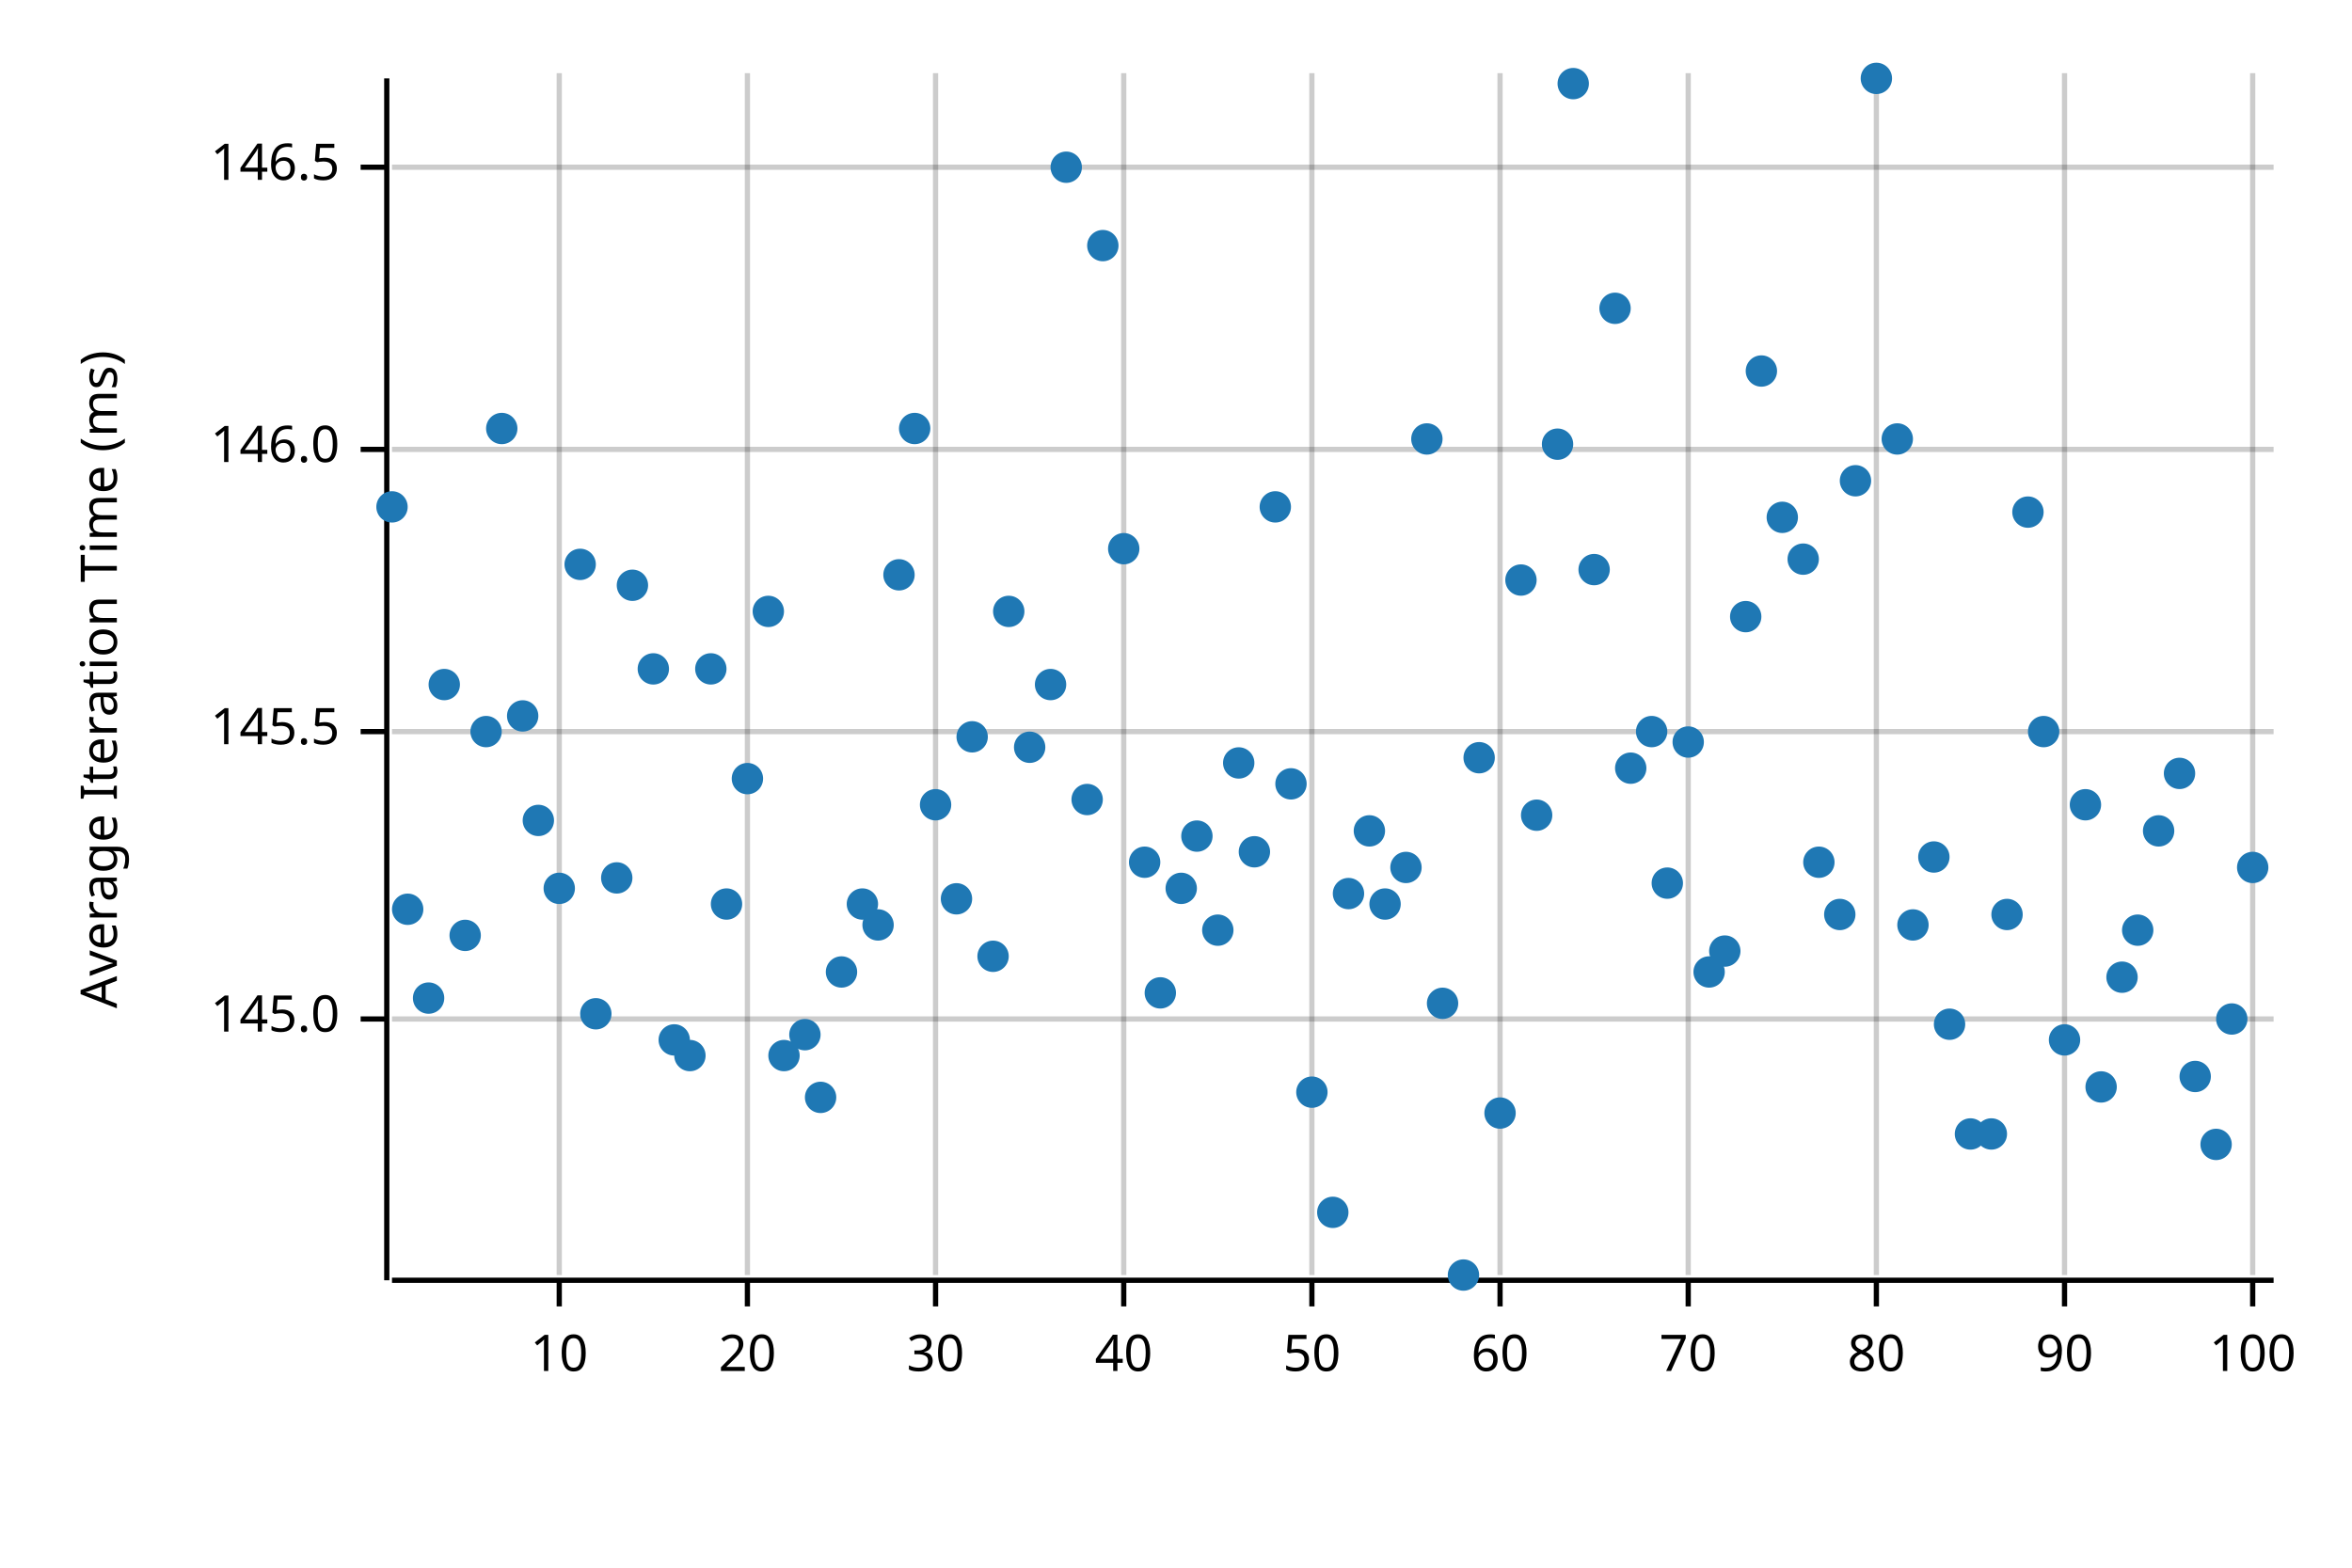
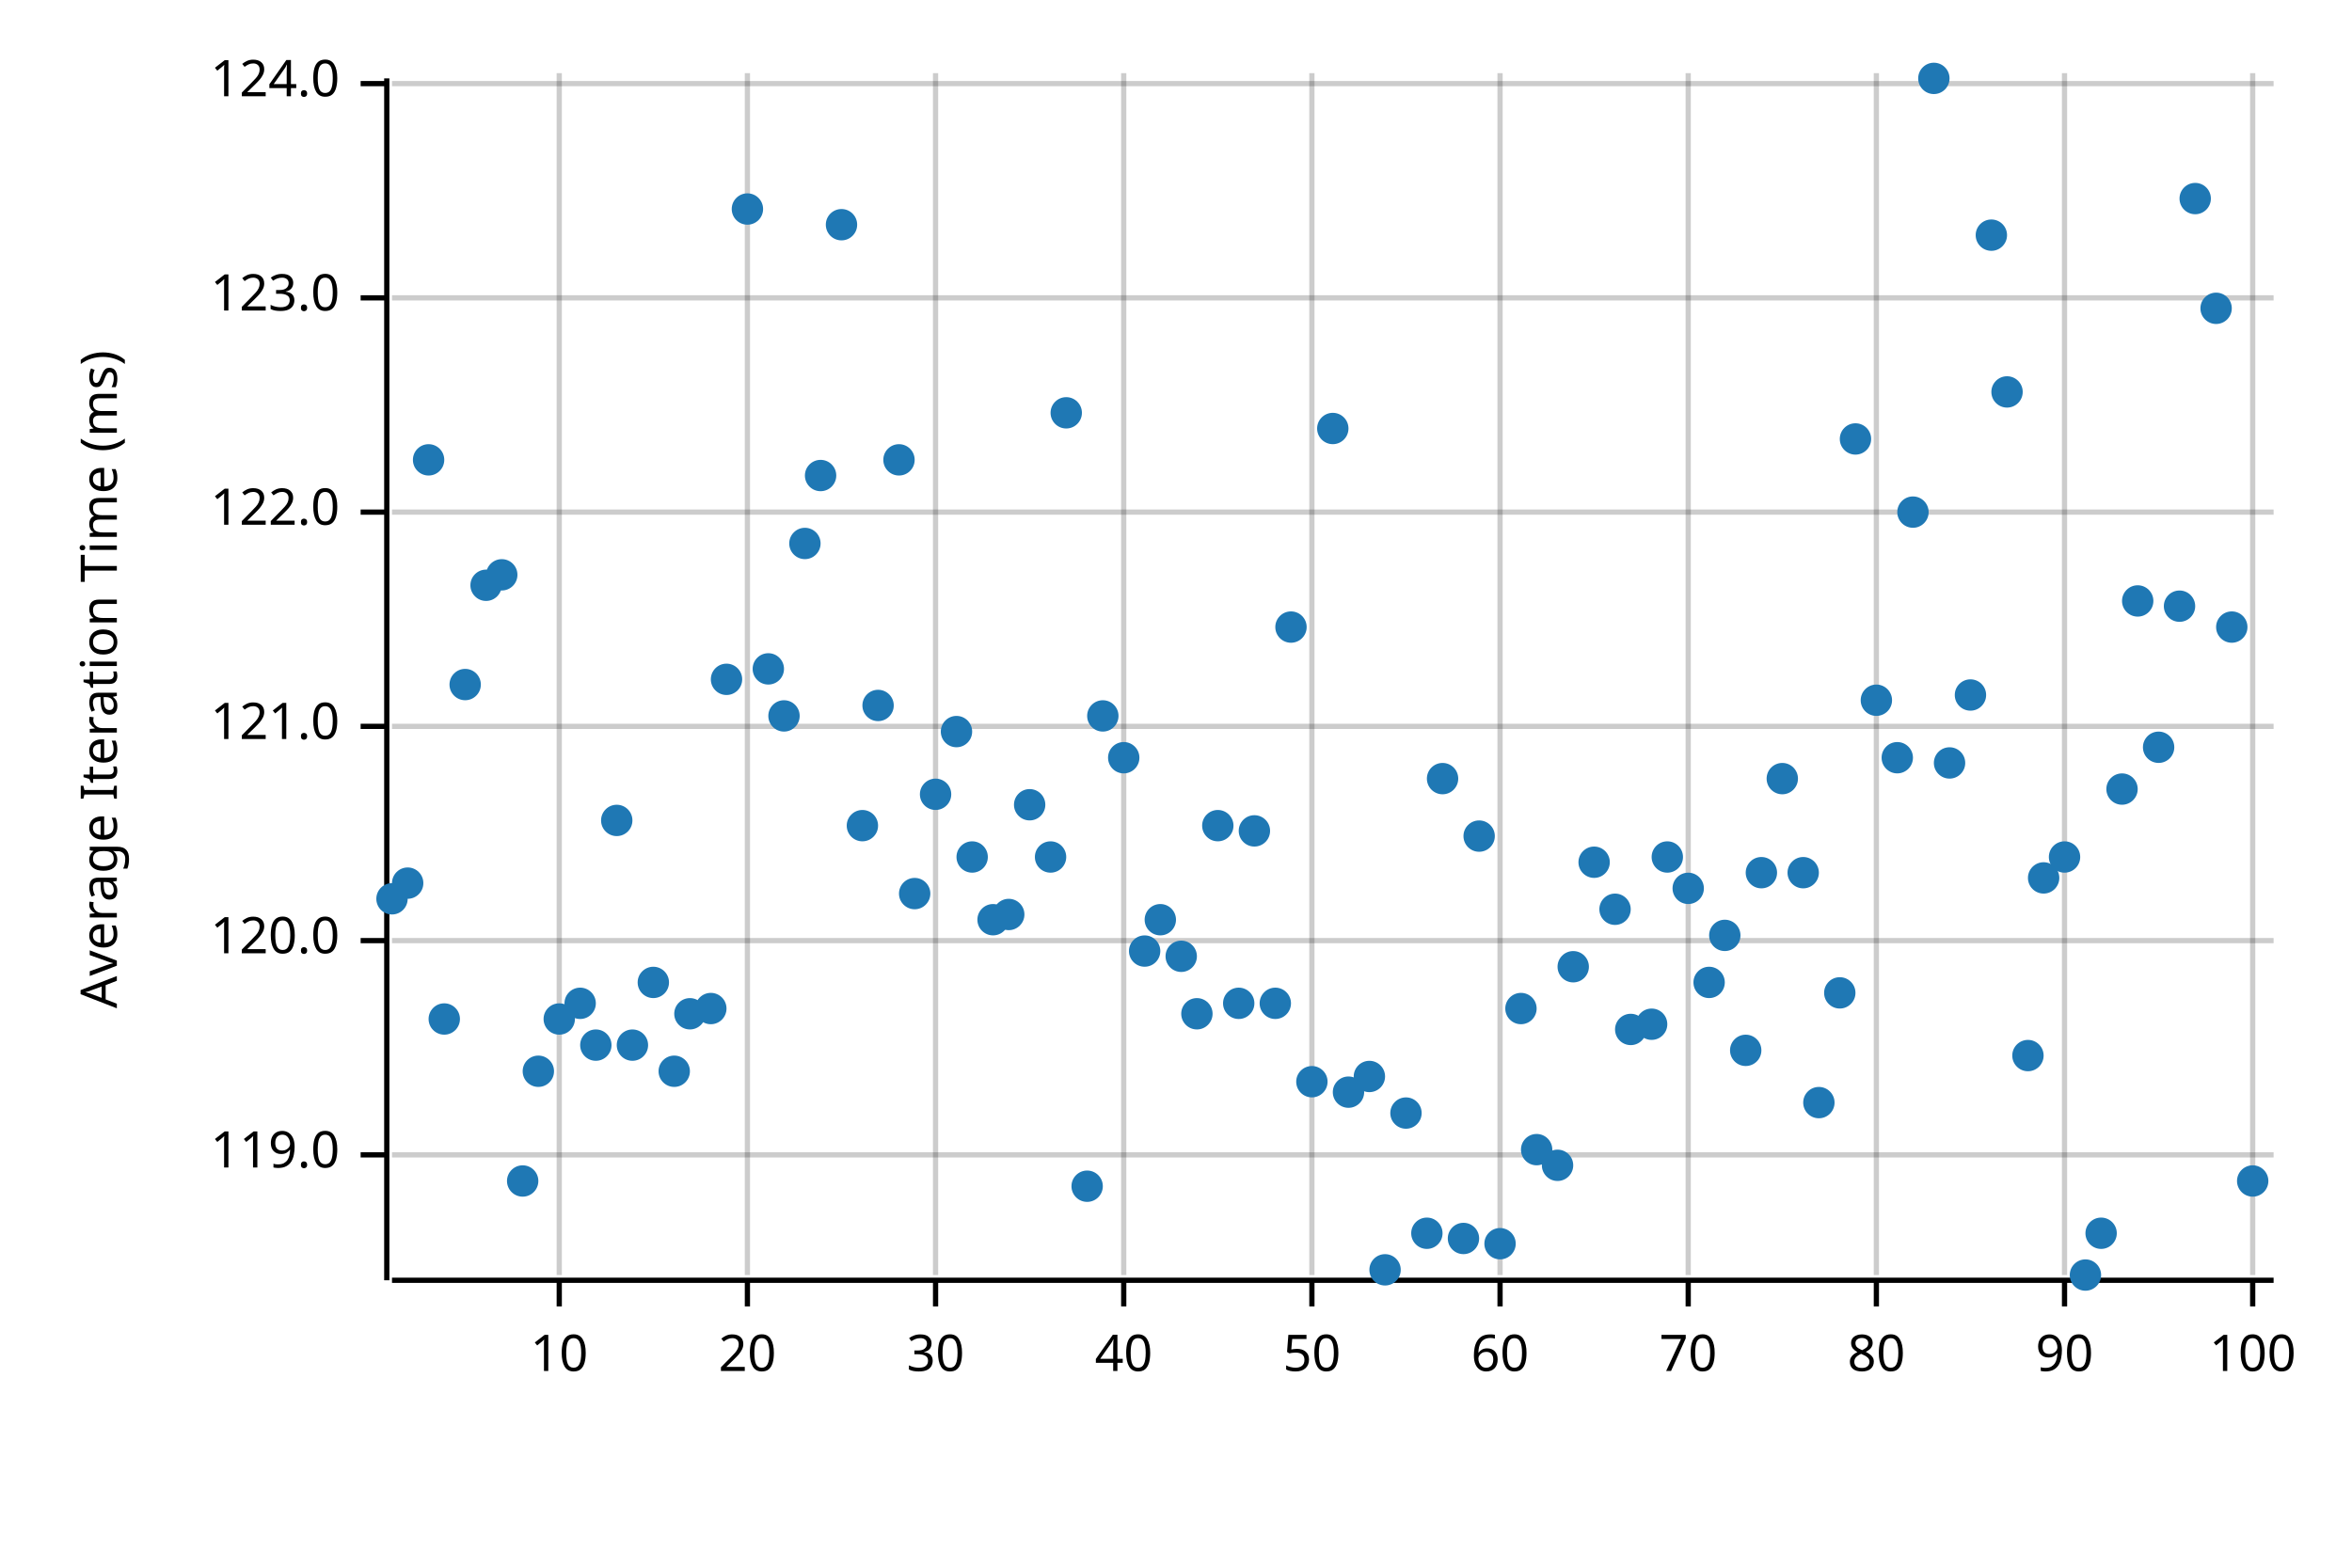
<svg xmlns="http://www.w3.org/2000/svg" width="450" height="300" viewBox="0 0 450 300">
  <text x="15" y="130" dy="0.76em" text-anchor="middle" font-family="sans-serif" font-size="9.677" opacity="1" fill="#000000" transform="rotate(270, 15, 130)">
Average Iteration Time (ms)
</text>
  <line opacity="0.2" stroke="#000000" stroke-width="1" x1="107" y1="244" x2="107" y2="14" />
  <line opacity="0.2" stroke="#000000" stroke-width="1" x1="143" y1="244" x2="143" y2="14" />
  <line opacity="0.2" stroke="#000000" stroke-width="1" x1="179" y1="244" x2="179" y2="14" />
  <line opacity="0.2" stroke="#000000" stroke-width="1" x1="215" y1="244" x2="215" y2="14" />
  <line opacity="0.2" stroke="#000000" stroke-width="1" x1="251" y1="244" x2="251" y2="14" />
  <line opacity="0.2" stroke="#000000" stroke-width="1" x1="287" y1="244" x2="287" y2="14" />
  <line opacity="0.2" stroke="#000000" stroke-width="1" x1="323" y1="244" x2="323" y2="14" />
  <line opacity="0.2" stroke="#000000" stroke-width="1" x1="359" y1="244" x2="359" y2="14" />
  <line opacity="0.2" stroke="#000000" stroke-width="1" x1="395" y1="244" x2="395" y2="14" />
  <line opacity="0.2" stroke="#000000" stroke-width="1" x1="431" y1="244" x2="431" y2="14" />
-   <line opacity="0.2" stroke="#000000" stroke-width="1" x1="75" y1="195" x2="435" y2="195" />
-   <line opacity="0.2" stroke="#000000" stroke-width="1" x1="75" y1="140" x2="435" y2="140" />
-   <line opacity="0.2" stroke="#000000" stroke-width="1" x1="75" y1="86" x2="435" y2="86" />
-   <line opacity="0.2" stroke="#000000" stroke-width="1" x1="75" y1="32" x2="435" y2="32" />
+   <line opacity="0.2" stroke="#000000" stroke-width="1" x1="75" y1="221" x2="435" y2="221" />
+   <line opacity="0.2" stroke="#000000" stroke-width="1" x1="75" y1="180" x2="435" y2="180" />
+   <line opacity="0.2" stroke="#000000" stroke-width="1" x1="75" y1="139" x2="435" y2="139" />
+   <line opacity="0.2" stroke="#000000" stroke-width="1" x1="75" y1="98" x2="435" y2="98" />
+   <line opacity="0.2" stroke="#000000" stroke-width="1" x1="75" y1="57" x2="435" y2="57" />
+   <line opacity="0.2" stroke="#000000" stroke-width="1" x1="75" y1="16" x2="435" y2="16" />
  <polyline fill="none" opacity="1" stroke="#000000" stroke-width="1" points="74,15 74,245 " />
-   <text x="65" y="195" dy="0.5ex" text-anchor="end" font-family="sans-serif" font-size="9.677" opacity="1" fill="#000000">
- 145.0
+   <text x="65" y="221" dy="0.5ex" text-anchor="end" font-family="sans-serif" font-size="9.677" opacity="1" fill="#000000">
+ 119.0
</text>
-   <polyline fill="none" opacity="1" stroke="#000000" stroke-width="1" points="69,195 74,195 " />
-   <text x="65" y="140" dy="0.5ex" text-anchor="end" font-family="sans-serif" font-size="9.677" opacity="1" fill="#000000">
- 145.5
+   <polyline fill="none" opacity="1" stroke="#000000" stroke-width="1" points="69,221 74,221 " />
+   <text x="65" y="180" dy="0.5ex" text-anchor="end" font-family="sans-serif" font-size="9.677" opacity="1" fill="#000000">
+ 120.0
</text>
-   <polyline fill="none" opacity="1" stroke="#000000" stroke-width="1" points="69,140 74,140 " />
-   <text x="65" y="86" dy="0.5ex" text-anchor="end" font-family="sans-serif" font-size="9.677" opacity="1" fill="#000000">
- 146.0
+   <polyline fill="none" opacity="1" stroke="#000000" stroke-width="1" points="69,180 74,180 " />
+   <text x="65" y="139" dy="0.5ex" text-anchor="end" font-family="sans-serif" font-size="9.677" opacity="1" fill="#000000">
+ 121.0
</text>
-   <polyline fill="none" opacity="1" stroke="#000000" stroke-width="1" points="69,86 74,86 " />
-   <text x="65" y="32" dy="0.5ex" text-anchor="end" font-family="sans-serif" font-size="9.677" opacity="1" fill="#000000">
- 146.5
+   <polyline fill="none" opacity="1" stroke="#000000" stroke-width="1" points="69,139 74,139 " />
+   <text x="65" y="98" dy="0.5ex" text-anchor="end" font-family="sans-serif" font-size="9.677" opacity="1" fill="#000000">
+ 122.0
</text>
-   <polyline fill="none" opacity="1" stroke="#000000" stroke-width="1" points="69,32 74,32 " />
+   <polyline fill="none" opacity="1" stroke="#000000" stroke-width="1" points="69,98 74,98 " />
+   <text x="65" y="57" dy="0.5ex" text-anchor="end" font-family="sans-serif" font-size="9.677" opacity="1" fill="#000000">
+ 123.0
+ </text>
+   <polyline fill="none" opacity="1" stroke="#000000" stroke-width="1" points="69,57 74,57 " />
+   <text x="65" y="16" dy="0.5ex" text-anchor="end" font-family="sans-serif" font-size="9.677" opacity="1" fill="#000000">
+ 124.0
+ </text>
+   <polyline fill="none" opacity="1" stroke="#000000" stroke-width="1" points="69,16 74,16 " />
  <polyline fill="none" opacity="1" stroke="#000000" stroke-width="1" points="75,245 435,245 " />
  <text x="107" y="255" dy="0.76em" text-anchor="middle" font-family="sans-serif" font-size="9.677" opacity="1" fill="#000000">
10
</text>
  <polyline fill="none" opacity="1" stroke="#000000" stroke-width="1" points="107,245 107,250 " />
  <text x="143" y="255" dy="0.76em" text-anchor="middle" font-family="sans-serif" font-size="9.677" opacity="1" fill="#000000">
20
</text>
  <polyline fill="none" opacity="1" stroke="#000000" stroke-width="1" points="143,245 143,250 " />
  <text x="179" y="255" dy="0.76em" text-anchor="middle" font-family="sans-serif" font-size="9.677" opacity="1" fill="#000000">
30
</text>
  <polyline fill="none" opacity="1" stroke="#000000" stroke-width="1" points="179,245 179,250 " />
  <text x="215" y="255" dy="0.76em" text-anchor="middle" font-family="sans-serif" font-size="9.677" opacity="1" fill="#000000">
40
</text>
  <polyline fill="none" opacity="1" stroke="#000000" stroke-width="1" points="215,245 215,250 " />
  <text x="251" y="255" dy="0.76em" text-anchor="middle" font-family="sans-serif" font-size="9.677" opacity="1" fill="#000000">
50
</text>
  <polyline fill="none" opacity="1" stroke="#000000" stroke-width="1" points="251,245 251,250 " />
  <text x="287" y="255" dy="0.76em" text-anchor="middle" font-family="sans-serif" font-size="9.677" opacity="1" fill="#000000">
60
</text>
  <polyline fill="none" opacity="1" stroke="#000000" stroke-width="1" points="287,245 287,250 " />
  <text x="323" y="255" dy="0.76em" text-anchor="middle" font-family="sans-serif" font-size="9.677" opacity="1" fill="#000000">
70
</text>
  <polyline fill="none" opacity="1" stroke="#000000" stroke-width="1" points="323,245 323,250 " />
  <text x="359" y="255" dy="0.76em" text-anchor="middle" font-family="sans-serif" font-size="9.677" opacity="1" fill="#000000">
80
</text>
  <polyline fill="none" opacity="1" stroke="#000000" stroke-width="1" points="359,245 359,250 " />
  <text x="395" y="255" dy="0.76em" text-anchor="middle" font-family="sans-serif" font-size="9.677" opacity="1" fill="#000000">
90
</text>
  <polyline fill="none" opacity="1" stroke="#000000" stroke-width="1" points="395,245 395,250 " />
  <text x="431" y="255" dy="0.76em" text-anchor="middle" font-family="sans-serif" font-size="9.677" opacity="1" fill="#000000">
100
</text>
  <polyline fill="none" opacity="1" stroke="#000000" stroke-width="1" points="431,245 431,250 " />
-   <circle cx="75" cy="97" r="3" opacity="1" fill="#1F78B4" stroke="none" stroke-width="1" />
-   <circle cx="78" cy="174" r="3" opacity="1" fill="#1F78B4" stroke="none" stroke-width="1" />
-   <circle cx="82" cy="191" r="3" opacity="1" fill="#1F78B4" stroke="none" stroke-width="1" />
-   <circle cx="85" cy="131" r="3" opacity="1" fill="#1F78B4" stroke="none" stroke-width="1" />
-   <circle cx="89" cy="179" r="3" opacity="1" fill="#1F78B4" stroke="none" stroke-width="1" />
-   <circle cx="93" cy="140" r="3" opacity="1" fill="#1F78B4" stroke="none" stroke-width="1" />
-   <circle cx="96" cy="82" r="3" opacity="1" fill="#1F78B4" stroke="none" stroke-width="1" />
-   <circle cx="100" cy="137" r="3" opacity="1" fill="#1F78B4" stroke="none" stroke-width="1" />
-   <circle cx="103" cy="157" r="3" opacity="1" fill="#1F78B4" stroke="none" stroke-width="1" />
-   <circle cx="107" cy="170" r="3" opacity="1" fill="#1F78B4" stroke="none" stroke-width="1" />
-   <circle cx="111" cy="108" r="3" opacity="1" fill="#1F78B4" stroke="none" stroke-width="1" />
-   <circle cx="114" cy="194" r="3" opacity="1" fill="#1F78B4" stroke="none" stroke-width="1" />
-   <circle cx="118" cy="168" r="3" opacity="1" fill="#1F78B4" stroke="none" stroke-width="1" />
-   <circle cx="121" cy="112" r="3" opacity="1" fill="#1F78B4" stroke="none" stroke-width="1" />
-   <circle cx="125" cy="128" r="3" opacity="1" fill="#1F78B4" stroke="none" stroke-width="1" />
-   <circle cx="129" cy="199" r="3" opacity="1" fill="#1F78B4" stroke="none" stroke-width="1" />
-   <circle cx="132" cy="202" r="3" opacity="1" fill="#1F78B4" stroke="none" stroke-width="1" />
-   <circle cx="136" cy="128" r="3" opacity="1" fill="#1F78B4" stroke="none" stroke-width="1" />
-   <circle cx="139" cy="173" r="3" opacity="1" fill="#1F78B4" stroke="none" stroke-width="1" />
-   <circle cx="143" cy="149" r="3" opacity="1" fill="#1F78B4" stroke="none" stroke-width="1" />
-   <circle cx="147" cy="117" r="3" opacity="1" fill="#1F78B4" stroke="none" stroke-width="1" />
-   <circle cx="150" cy="202" r="3" opacity="1" fill="#1F78B4" stroke="none" stroke-width="1" />
-   <circle cx="154" cy="198" r="3" opacity="1" fill="#1F78B4" stroke="none" stroke-width="1" />
-   <circle cx="157" cy="210" r="3" opacity="1" fill="#1F78B4" stroke="none" stroke-width="1" />
-   <circle cx="161" cy="186" r="3" opacity="1" fill="#1F78B4" stroke="none" stroke-width="1" />
-   <circle cx="165" cy="173" r="3" opacity="1" fill="#1F78B4" stroke="none" stroke-width="1" />
-   <circle cx="168" cy="177" r="3" opacity="1" fill="#1F78B4" stroke="none" stroke-width="1" />
-   <circle cx="172" cy="110" r="3" opacity="1" fill="#1F78B4" stroke="none" stroke-width="1" />
-   <circle cx="175" cy="82" r="3" opacity="1" fill="#1F78B4" stroke="none" stroke-width="1" />
-   <circle cx="179" cy="154" r="3" opacity="1" fill="#1F78B4" stroke="none" stroke-width="1" />
-   <circle cx="183" cy="172" r="3" opacity="1" fill="#1F78B4" stroke="none" stroke-width="1" />
-   <circle cx="186" cy="141" r="3" opacity="1" fill="#1F78B4" stroke="none" stroke-width="1" />
-   <circle cx="190" cy="183" r="3" opacity="1" fill="#1F78B4" stroke="none" stroke-width="1" />
-   <circle cx="193" cy="117" r="3" opacity="1" fill="#1F78B4" stroke="none" stroke-width="1" />
-   <circle cx="197" cy="143" r="3" opacity="1" fill="#1F78B4" stroke="none" stroke-width="1" />
-   <circle cx="201" cy="131" r="3" opacity="1" fill="#1F78B4" stroke="none" stroke-width="1" />
-   <circle cx="204" cy="32" r="3" opacity="1" fill="#1F78B4" stroke="none" stroke-width="1" />
-   <circle cx="208" cy="153" r="3" opacity="1" fill="#1F78B4" stroke="none" stroke-width="1" />
-   <circle cx="211" cy="47" r="3" opacity="1" fill="#1F78B4" stroke="none" stroke-width="1" />
-   <circle cx="215" cy="105" r="3" opacity="1" fill="#1F78B4" stroke="none" stroke-width="1" />
-   <circle cx="219" cy="165" r="3" opacity="1" fill="#1F78B4" stroke="none" stroke-width="1" />
-   <circle cx="222" cy="190" r="3" opacity="1" fill="#1F78B4" stroke="none" stroke-width="1" />
-   <circle cx="226" cy="170" r="3" opacity="1" fill="#1F78B4" stroke="none" stroke-width="1" />
-   <circle cx="229" cy="160" r="3" opacity="1" fill="#1F78B4" stroke="none" stroke-width="1" />
-   <circle cx="233" cy="178" r="3" opacity="1" fill="#1F78B4" stroke="none" stroke-width="1" />
-   <circle cx="237" cy="146" r="3" opacity="1" fill="#1F78B4" stroke="none" stroke-width="1" />
-   <circle cx="240" cy="163" r="3" opacity="1" fill="#1F78B4" stroke="none" stroke-width="1" />
-   <circle cx="244" cy="97" r="3" opacity="1" fill="#1F78B4" stroke="none" stroke-width="1" />
-   <circle cx="247" cy="150" r="3" opacity="1" fill="#1F78B4" stroke="none" stroke-width="1" />
-   <circle cx="251" cy="209" r="3" opacity="1" fill="#1F78B4" stroke="none" stroke-width="1" />
-   <circle cx="255" cy="232" r="3" opacity="1" fill="#1F78B4" stroke="none" stroke-width="1" />
-   <circle cx="258" cy="171" r="3" opacity="1" fill="#1F78B4" stroke="none" stroke-width="1" />
-   <circle cx="262" cy="159" r="3" opacity="1" fill="#1F78B4" stroke="none" stroke-width="1" />
-   <circle cx="265" cy="173" r="3" opacity="1" fill="#1F78B4" stroke="none" stroke-width="1" />
-   <circle cx="269" cy="166" r="3" opacity="1" fill="#1F78B4" stroke="none" stroke-width="1" />
-   <circle cx="273" cy="84" r="3" opacity="1" fill="#1F78B4" stroke="none" stroke-width="1" />
-   <circle cx="276" cy="192" r="3" opacity="1" fill="#1F78B4" stroke="none" stroke-width="1" />
-   <circle cx="280" cy="244" r="3" opacity="1" fill="#1F78B4" stroke="none" stroke-width="1" />
-   <circle cx="283" cy="145" r="3" opacity="1" fill="#1F78B4" stroke="none" stroke-width="1" />
-   <circle cx="287" cy="213" r="3" opacity="1" fill="#1F78B4" stroke="none" stroke-width="1" />
-   <circle cx="291" cy="111" r="3" opacity="1" fill="#1F78B4" stroke="none" stroke-width="1" />
-   <circle cx="294" cy="156" r="3" opacity="1" fill="#1F78B4" stroke="none" stroke-width="1" />
-   <circle cx="298" cy="85" r="3" opacity="1" fill="#1F78B4" stroke="none" stroke-width="1" />
-   <circle cx="301" cy="16" r="3" opacity="1" fill="#1F78B4" stroke="none" stroke-width="1" />
-   <circle cx="305" cy="109" r="3" opacity="1" fill="#1F78B4" stroke="none" stroke-width="1" />
-   <circle cx="309" cy="59" r="3" opacity="1" fill="#1F78B4" stroke="none" stroke-width="1" />
-   <circle cx="312" cy="147" r="3" opacity="1" fill="#1F78B4" stroke="none" stroke-width="1" />
-   <circle cx="316" cy="140" r="3" opacity="1" fill="#1F78B4" stroke="none" stroke-width="1" />
-   <circle cx="319" cy="169" r="3" opacity="1" fill="#1F78B4" stroke="none" stroke-width="1" />
-   <circle cx="323" cy="142" r="3" opacity="1" fill="#1F78B4" stroke="none" stroke-width="1" />
-   <circle cx="327" cy="186" r="3" opacity="1" fill="#1F78B4" stroke="none" stroke-width="1" />
-   <circle cx="330" cy="182" r="3" opacity="1" fill="#1F78B4" stroke="none" stroke-width="1" />
-   <circle cx="334" cy="118" r="3" opacity="1" fill="#1F78B4" stroke="none" stroke-width="1" />
-   <circle cx="337" cy="71" r="3" opacity="1" fill="#1F78B4" stroke="none" stroke-width="1" />
-   <circle cx="341" cy="99" r="3" opacity="1" fill="#1F78B4" stroke="none" stroke-width="1" />
-   <circle cx="345" cy="107" r="3" opacity="1" fill="#1F78B4" stroke="none" stroke-width="1" />
-   <circle cx="348" cy="165" r="3" opacity="1" fill="#1F78B4" stroke="none" stroke-width="1" />
-   <circle cx="352" cy="175" r="3" opacity="1" fill="#1F78B4" stroke="none" stroke-width="1" />
-   <circle cx="355" cy="92" r="3" opacity="1" fill="#1F78B4" stroke="none" stroke-width="1" />
-   <circle cx="359" cy="15" r="3" opacity="1" fill="#1F78B4" stroke="none" stroke-width="1" />
-   <circle cx="363" cy="84" r="3" opacity="1" fill="#1F78B4" stroke="none" stroke-width="1" />
-   <circle cx="366" cy="177" r="3" opacity="1" fill="#1F78B4" stroke="none" stroke-width="1" />
-   <circle cx="370" cy="164" r="3" opacity="1" fill="#1F78B4" stroke="none" stroke-width="1" />
-   <circle cx="373" cy="196" r="3" opacity="1" fill="#1F78B4" stroke="none" stroke-width="1" />
-   <circle cx="377" cy="217" r="3" opacity="1" fill="#1F78B4" stroke="none" stroke-width="1" />
-   <circle cx="381" cy="217" r="3" opacity="1" fill="#1F78B4" stroke="none" stroke-width="1" />
-   <circle cx="384" cy="175" r="3" opacity="1" fill="#1F78B4" stroke="none" stroke-width="1" />
-   <circle cx="388" cy="98" r="3" opacity="1" fill="#1F78B4" stroke="none" stroke-width="1" />
-   <circle cx="391" cy="140" r="3" opacity="1" fill="#1F78B4" stroke="none" stroke-width="1" />
-   <circle cx="395" cy="199" r="3" opacity="1" fill="#1F78B4" stroke="none" stroke-width="1" />
-   <circle cx="399" cy="154" r="3" opacity="1" fill="#1F78B4" stroke="none" stroke-width="1" />
-   <circle cx="402" cy="208" r="3" opacity="1" fill="#1F78B4" stroke="none" stroke-width="1" />
-   <circle cx="406" cy="187" r="3" opacity="1" fill="#1F78B4" stroke="none" stroke-width="1" />
-   <circle cx="409" cy="178" r="3" opacity="1" fill="#1F78B4" stroke="none" stroke-width="1" />
-   <circle cx="413" cy="159" r="3" opacity="1" fill="#1F78B4" stroke="none" stroke-width="1" />
-   <circle cx="417" cy="148" r="3" opacity="1" fill="#1F78B4" stroke="none" stroke-width="1" />
-   <circle cx="420" cy="206" r="3" opacity="1" fill="#1F78B4" stroke="none" stroke-width="1" />
-   <circle cx="424" cy="219" r="3" opacity="1" fill="#1F78B4" stroke="none" stroke-width="1" />
-   <circle cx="427" cy="195" r="3" opacity="1" fill="#1F78B4" stroke="none" stroke-width="1" />
-   <circle cx="431" cy="166" r="3" opacity="1" fill="#1F78B4" stroke="none" stroke-width="1" />
+   <circle cx="75" cy="172" r="3" opacity="1" fill="#1F78B4" stroke="none" stroke-width="1" />
+   <circle cx="78" cy="169" r="3" opacity="1" fill="#1F78B4" stroke="none" stroke-width="1" />
+   <circle cx="82" cy="88" r="3" opacity="1" fill="#1F78B4" stroke="none" stroke-width="1" />
+   <circle cx="85" cy="195" r="3" opacity="1" fill="#1F78B4" stroke="none" stroke-width="1" />
+   <circle cx="89" cy="131" r="3" opacity="1" fill="#1F78B4" stroke="none" stroke-width="1" />
+   <circle cx="93" cy="112" r="3" opacity="1" fill="#1F78B4" stroke="none" stroke-width="1" />
+   <circle cx="96" cy="110" r="3" opacity="1" fill="#1F78B4" stroke="none" stroke-width="1" />
+   <circle cx="100" cy="226" r="3" opacity="1" fill="#1F78B4" stroke="none" stroke-width="1" />
+   <circle cx="103" cy="205" r="3" opacity="1" fill="#1F78B4" stroke="none" stroke-width="1" />
+   <circle cx="107" cy="195" r="3" opacity="1" fill="#1F78B4" stroke="none" stroke-width="1" />
+   <circle cx="111" cy="192" r="3" opacity="1" fill="#1F78B4" stroke="none" stroke-width="1" />
+   <circle cx="114" cy="200" r="3" opacity="1" fill="#1F78B4" stroke="none" stroke-width="1" />
+   <circle cx="118" cy="157" r="3" opacity="1" fill="#1F78B4" stroke="none" stroke-width="1" />
+   <circle cx="121" cy="200" r="3" opacity="1" fill="#1F78B4" stroke="none" stroke-width="1" />
+   <circle cx="125" cy="188" r="3" opacity="1" fill="#1F78B4" stroke="none" stroke-width="1" />
+   <circle cx="129" cy="205" r="3" opacity="1" fill="#1F78B4" stroke="none" stroke-width="1" />
+   <circle cx="132" cy="194" r="3" opacity="1" fill="#1F78B4" stroke="none" stroke-width="1" />
+   <circle cx="136" cy="193" r="3" opacity="1" fill="#1F78B4" stroke="none" stroke-width="1" />
+   <circle cx="139" cy="130" r="3" opacity="1" fill="#1F78B4" stroke="none" stroke-width="1" />
+   <circle cx="143" cy="40" r="3" opacity="1" fill="#1F78B4" stroke="none" stroke-width="1" />
+   <circle cx="147" cy="128" r="3" opacity="1" fill="#1F78B4" stroke="none" stroke-width="1" />
+   <circle cx="150" cy="137" r="3" opacity="1" fill="#1F78B4" stroke="none" stroke-width="1" />
+   <circle cx="154" cy="104" r="3" opacity="1" fill="#1F78B4" stroke="none" stroke-width="1" />
+   <circle cx="157" cy="91" r="3" opacity="1" fill="#1F78B4" stroke="none" stroke-width="1" />
+   <circle cx="161" cy="43" r="3" opacity="1" fill="#1F78B4" stroke="none" stroke-width="1" />
+   <circle cx="165" cy="158" r="3" opacity="1" fill="#1F78B4" stroke="none" stroke-width="1" />
+   <circle cx="168" cy="135" r="3" opacity="1" fill="#1F78B4" stroke="none" stroke-width="1" />
+   <circle cx="172" cy="88" r="3" opacity="1" fill="#1F78B4" stroke="none" stroke-width="1" />
+   <circle cx="175" cy="171" r="3" opacity="1" fill="#1F78B4" stroke="none" stroke-width="1" />
+   <circle cx="179" cy="152" r="3" opacity="1" fill="#1F78B4" stroke="none" stroke-width="1" />
+   <circle cx="183" cy="140" r="3" opacity="1" fill="#1F78B4" stroke="none" stroke-width="1" />
+   <circle cx="186" cy="164" r="3" opacity="1" fill="#1F78B4" stroke="none" stroke-width="1" />
+   <circle cx="190" cy="176" r="3" opacity="1" fill="#1F78B4" stroke="none" stroke-width="1" />
+   <circle cx="193" cy="175" r="3" opacity="1" fill="#1F78B4" stroke="none" stroke-width="1" />
+   <circle cx="197" cy="154" r="3" opacity="1" fill="#1F78B4" stroke="none" stroke-width="1" />
+   <circle cx="201" cy="164" r="3" opacity="1" fill="#1F78B4" stroke="none" stroke-width="1" />
+   <circle cx="204" cy="79" r="3" opacity="1" fill="#1F78B4" stroke="none" stroke-width="1" />
+   <circle cx="208" cy="227" r="3" opacity="1" fill="#1F78B4" stroke="none" stroke-width="1" />
+   <circle cx="211" cy="137" r="3" opacity="1" fill="#1F78B4" stroke="none" stroke-width="1" />
+   <circle cx="215" cy="145" r="3" opacity="1" fill="#1F78B4" stroke="none" stroke-width="1" />
+   <circle cx="219" cy="182" r="3" opacity="1" fill="#1F78B4" stroke="none" stroke-width="1" />
+   <circle cx="222" cy="176" r="3" opacity="1" fill="#1F78B4" stroke="none" stroke-width="1" />
+   <circle cx="226" cy="183" r="3" opacity="1" fill="#1F78B4" stroke="none" stroke-width="1" />
+   <circle cx="229" cy="194" r="3" opacity="1" fill="#1F78B4" stroke="none" stroke-width="1" />
+   <circle cx="233" cy="158" r="3" opacity="1" fill="#1F78B4" stroke="none" stroke-width="1" />
+   <circle cx="237" cy="192" r="3" opacity="1" fill="#1F78B4" stroke="none" stroke-width="1" />
+   <circle cx="240" cy="159" r="3" opacity="1" fill="#1F78B4" stroke="none" stroke-width="1" />
+   <circle cx="244" cy="192" r="3" opacity="1" fill="#1F78B4" stroke="none" stroke-width="1" />
+   <circle cx="247" cy="120" r="3" opacity="1" fill="#1F78B4" stroke="none" stroke-width="1" />
+   <circle cx="251" cy="207" r="3" opacity="1" fill="#1F78B4" stroke="none" stroke-width="1" />
+   <circle cx="255" cy="82" r="3" opacity="1" fill="#1F78B4" stroke="none" stroke-width="1" />
+   <circle cx="258" cy="209" r="3" opacity="1" fill="#1F78B4" stroke="none" stroke-width="1" />
+   <circle cx="262" cy="206" r="3" opacity="1" fill="#1F78B4" stroke="none" stroke-width="1" />
+   <circle cx="265" cy="243" r="3" opacity="1" fill="#1F78B4" stroke="none" stroke-width="1" />
+   <circle cx="269" cy="213" r="3" opacity="1" fill="#1F78B4" stroke="none" stroke-width="1" />
+   <circle cx="273" cy="236" r="3" opacity="1" fill="#1F78B4" stroke="none" stroke-width="1" />
+   <circle cx="276" cy="149" r="3" opacity="1" fill="#1F78B4" stroke="none" stroke-width="1" />
+   <circle cx="280" cy="237" r="3" opacity="1" fill="#1F78B4" stroke="none" stroke-width="1" />
+   <circle cx="283" cy="160" r="3" opacity="1" fill="#1F78B4" stroke="none" stroke-width="1" />
+   <circle cx="287" cy="238" r="3" opacity="1" fill="#1F78B4" stroke="none" stroke-width="1" />
+   <circle cx="291" cy="193" r="3" opacity="1" fill="#1F78B4" stroke="none" stroke-width="1" />
+   <circle cx="294" cy="220" r="3" opacity="1" fill="#1F78B4" stroke="none" stroke-width="1" />
+   <circle cx="298" cy="223" r="3" opacity="1" fill="#1F78B4" stroke="none" stroke-width="1" />
+   <circle cx="301" cy="185" r="3" opacity="1" fill="#1F78B4" stroke="none" stroke-width="1" />
+   <circle cx="305" cy="165" r="3" opacity="1" fill="#1F78B4" stroke="none" stroke-width="1" />
+   <circle cx="309" cy="174" r="3" opacity="1" fill="#1F78B4" stroke="none" stroke-width="1" />
+   <circle cx="312" cy="197" r="3" opacity="1" fill="#1F78B4" stroke="none" stroke-width="1" />
+   <circle cx="316" cy="196" r="3" opacity="1" fill="#1F78B4" stroke="none" stroke-width="1" />
+   <circle cx="319" cy="164" r="3" opacity="1" fill="#1F78B4" stroke="none" stroke-width="1" />
+   <circle cx="323" cy="170" r="3" opacity="1" fill="#1F78B4" stroke="none" stroke-width="1" />
+   <circle cx="327" cy="188" r="3" opacity="1" fill="#1F78B4" stroke="none" stroke-width="1" />
+   <circle cx="330" cy="179" r="3" opacity="1" fill="#1F78B4" stroke="none" stroke-width="1" />
+   <circle cx="334" cy="201" r="3" opacity="1" fill="#1F78B4" stroke="none" stroke-width="1" />
+   <circle cx="337" cy="167" r="3" opacity="1" fill="#1F78B4" stroke="none" stroke-width="1" />
+   <circle cx="341" cy="149" r="3" opacity="1" fill="#1F78B4" stroke="none" stroke-width="1" />
+   <circle cx="345" cy="167" r="3" opacity="1" fill="#1F78B4" stroke="none" stroke-width="1" />
+   <circle cx="348" cy="211" r="3" opacity="1" fill="#1F78B4" stroke="none" stroke-width="1" />
+   <circle cx="352" cy="190" r="3" opacity="1" fill="#1F78B4" stroke="none" stroke-width="1" />
+   <circle cx="355" cy="84" r="3" opacity="1" fill="#1F78B4" stroke="none" stroke-width="1" />
+   <circle cx="359" cy="134" r="3" opacity="1" fill="#1F78B4" stroke="none" stroke-width="1" />
+   <circle cx="363" cy="145" r="3" opacity="1" fill="#1F78B4" stroke="none" stroke-width="1" />
+   <circle cx="366" cy="98" r="3" opacity="1" fill="#1F78B4" stroke="none" stroke-width="1" />
+   <circle cx="370" cy="15" r="3" opacity="1" fill="#1F78B4" stroke="none" stroke-width="1" />
+   <circle cx="373" cy="146" r="3" opacity="1" fill="#1F78B4" stroke="none" stroke-width="1" />
+   <circle cx="377" cy="133" r="3" opacity="1" fill="#1F78B4" stroke="none" stroke-width="1" />
+   <circle cx="381" cy="45" r="3" opacity="1" fill="#1F78B4" stroke="none" stroke-width="1" />
+   <circle cx="384" cy="75" r="3" opacity="1" fill="#1F78B4" stroke="none" stroke-width="1" />
+   <circle cx="388" cy="202" r="3" opacity="1" fill="#1F78B4" stroke="none" stroke-width="1" />
+   <circle cx="391" cy="168" r="3" opacity="1" fill="#1F78B4" stroke="none" stroke-width="1" />
+   <circle cx="395" cy="164" r="3" opacity="1" fill="#1F78B4" stroke="none" stroke-width="1" />
+   <circle cx="399" cy="244" r="3" opacity="1" fill="#1F78B4" stroke="none" stroke-width="1" />
+   <circle cx="402" cy="236" r="3" opacity="1" fill="#1F78B4" stroke="none" stroke-width="1" />
+   <circle cx="406" cy="151" r="3" opacity="1" fill="#1F78B4" stroke="none" stroke-width="1" />
+   <circle cx="409" cy="115" r="3" opacity="1" fill="#1F78B4" stroke="none" stroke-width="1" />
+   <circle cx="413" cy="143" r="3" opacity="1" fill="#1F78B4" stroke="none" stroke-width="1" />
+   <circle cx="417" cy="116" r="3" opacity="1" fill="#1F78B4" stroke="none" stroke-width="1" />
+   <circle cx="420" cy="38" r="3" opacity="1" fill="#1F78B4" stroke="none" stroke-width="1" />
+   <circle cx="424" cy="59" r="3" opacity="1" fill="#1F78B4" stroke="none" stroke-width="1" />
+   <circle cx="427" cy="120" r="3" opacity="1" fill="#1F78B4" stroke="none" stroke-width="1" />
+   <circle cx="431" cy="226" r="3" opacity="1" fill="#1F78B4" stroke="none" stroke-width="1" />
</svg>
